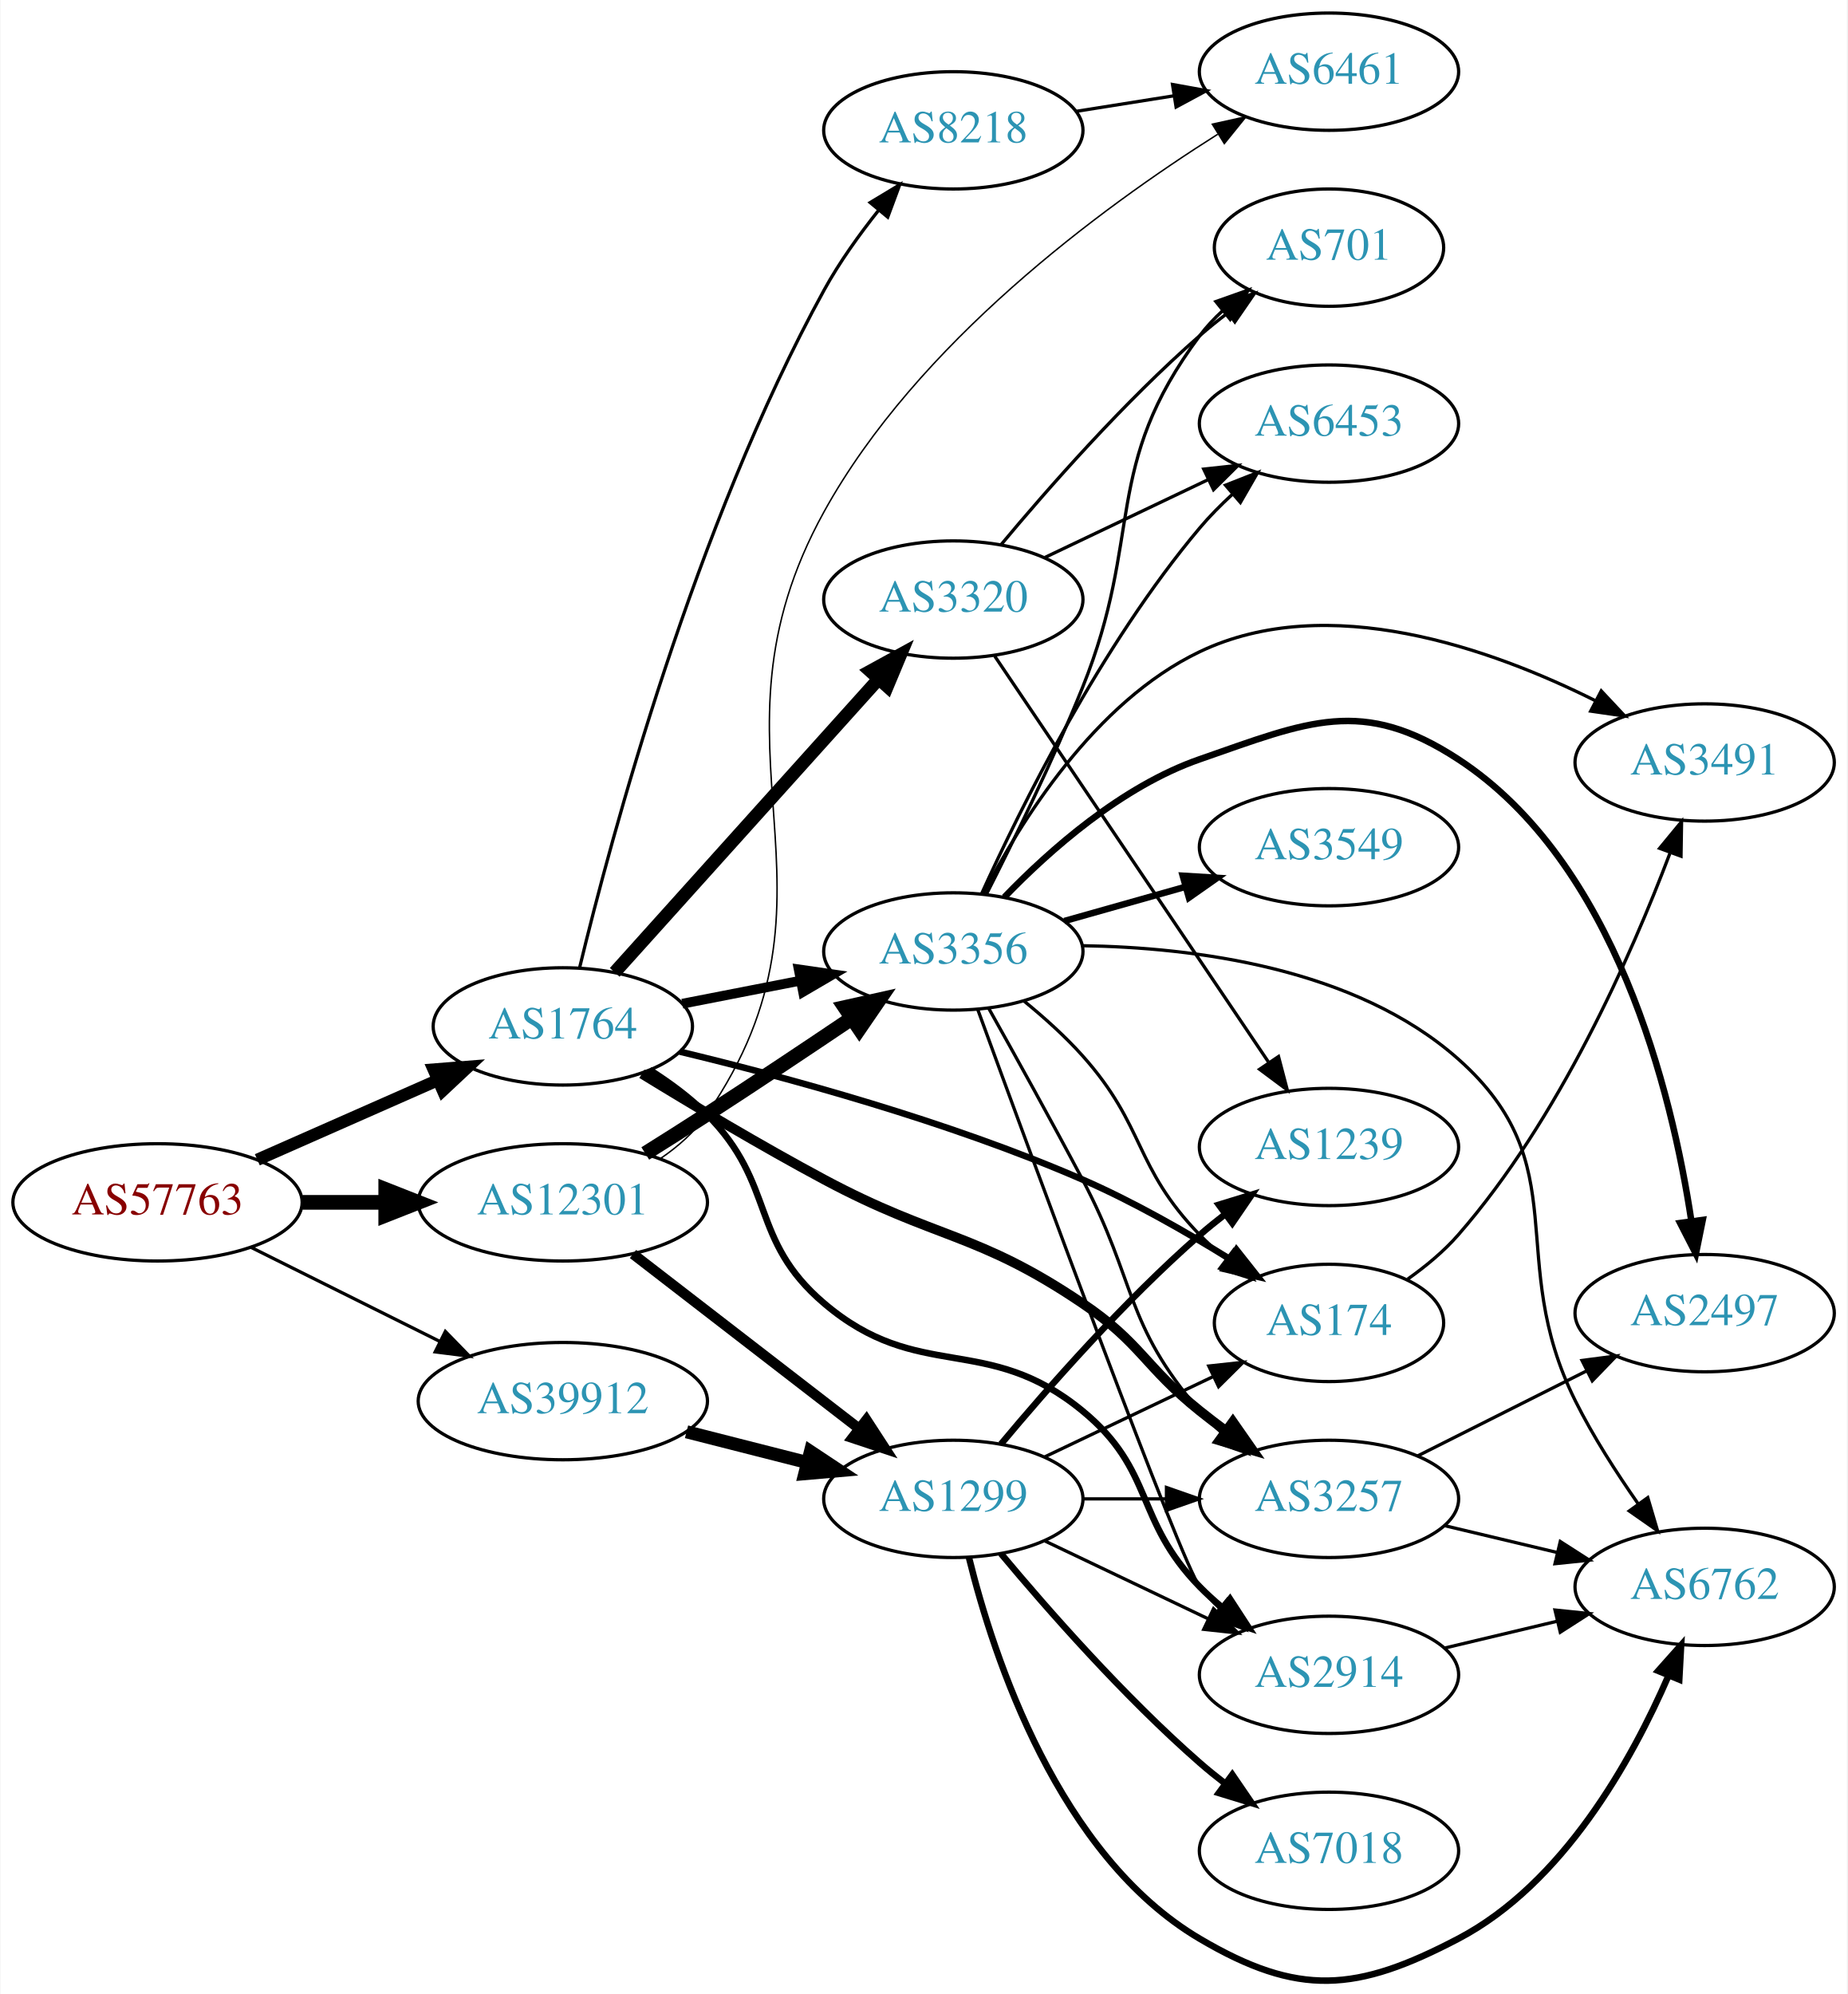
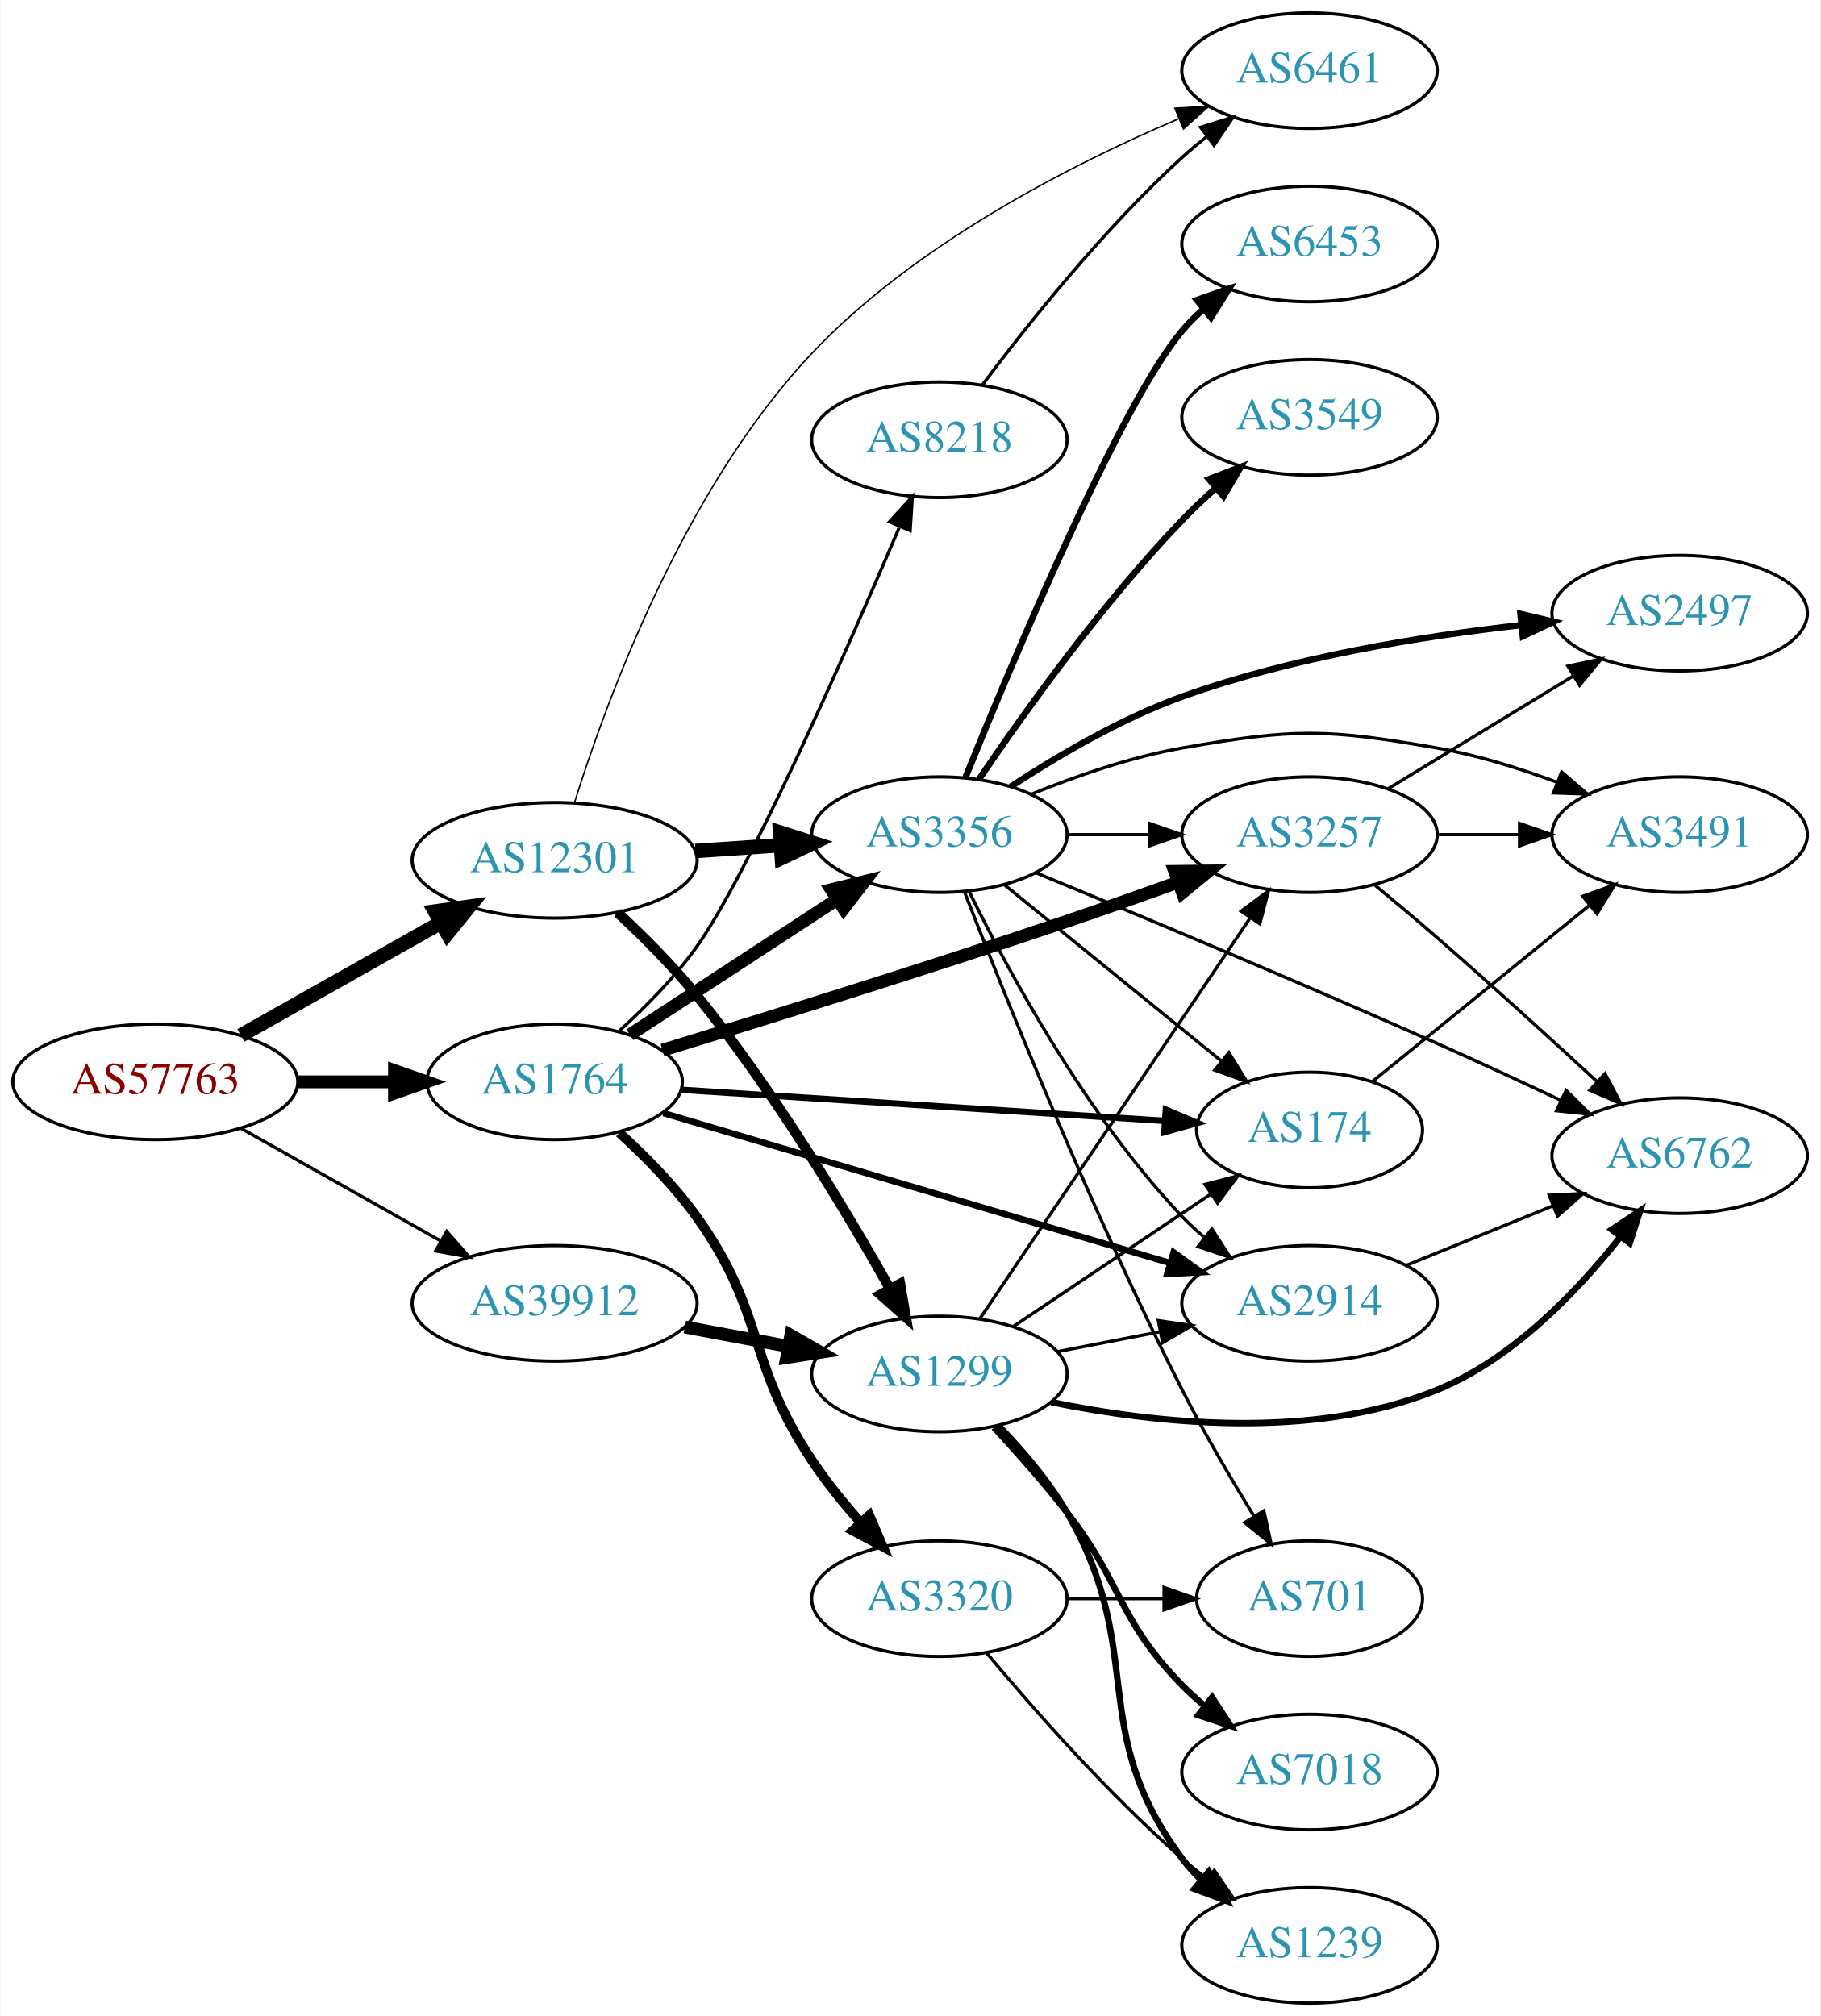
- <svg xmlns="http://www.w3.org/2000/svg" xmlns:xlink="http://www.w3.org/1999/xlink" width="567pt" height="612pt" viewBox="0.00 0.00 566.66 611.95">
-   <g id="graph0" class="graph" transform="scale(1 1) rotate(0) translate(4 607.947)">
-     <polygon fill="white" stroke="none" points="-4,4 -4,-607.947 562.663,-607.947 562.663,4 -4,4" />
+ <svg xmlns="http://www.w3.org/2000/svg" xmlns:xlink="http://www.w3.org/1999/xlink" width="567pt" height="628pt" viewBox="0.00 0.00 566.66 628.00">
+   <g id="graph0" class="graph" transform="scale(1 1) rotate(0) translate(4 624)">
+     <polygon fill="white" stroke="none" points="-4,4 -4,-624 562.663,-624 562.663,4 -4,4" />
    <g id="node1" class="node">
      <g id="a_node1">
        <a xlink:href="/asn/57763" xlink:title="AS57763 ~ SelfNet Internet Ges.m.b.H. [AT]">
-           <ellipse fill="#ffffff" stroke="black" cx="44.196" cy="-238.947" rx="44.393" ry="18" />
-           <text text-anchor="middle" x="44.196" y="-235.247" font-family="Times,serif" font-size="14.00" fill="#880000">AS57763</text>
+           <ellipse fill="#ffffff" stroke="black" cx="44.196" cy="-287" rx="44.393" ry="18" />
+           <text text-anchor="middle" x="44.196" y="-283.3" font-family="Times,serif" font-size="14.00" fill="#880000">AS57763</text>
        </a>
      </g>
    </g>
    <g id="node2" class="node">
      <g id="a_node2">
        <a xlink:href="/asn/1764" xlink:title="AS1764 ~ NEXTLAYER-AS [AT]">
-           <ellipse fill="#ffffff" stroke="black" cx="168.588" cy="-292.947" rx="39.794" ry="18" />
-           <text text-anchor="middle" x="168.588" y="-289.247" font-family="Times,serif" font-size="14.00" fill="#2c94b3">AS1764</text>
+           <ellipse fill="#ffffff" stroke="black" cx="168.588" cy="-287" rx="39.794" ry="18" />
+           <text text-anchor="middle" x="168.588" y="-283.3" font-family="Times,serif" font-size="14.00" fill="#2c94b3">AS1764</text>
        </a>
      </g>
    </g>
    <g id="edge1" class="edge">
-       <path fill="none" stroke="black" stroke-width="3.75" d="M74.824,-252.019C91.418,-259.341 112.278,-268.544 130.011,-276.368" />
-       <polygon fill="black" stroke="black" stroke-width="3.75" points="128.933,-279.718 139.495,-280.552 131.758,-273.313 128.933,-279.718" />
+       <path fill="none" stroke="black" stroke-width="4" d="M88.692,-287C98.381,-287 108.717,-287 118.61,-287" />
+       <polygon fill="black" stroke="black" stroke-width="4" points="118.713,-290.5 128.713,-287 118.713,-283.5 118.713,-290.5" />
    </g>
    <g id="node3" class="node">
      <g id="a_node3">
        <a xlink:href="/asn/12301" xlink:title="AS12301 ~ Invitech ICT Services Kft. [HU]">
-           <ellipse fill="#ffffff" stroke="black" cx="168.588" cy="-238.947" rx="44.393" ry="18" />
-           <text text-anchor="middle" x="168.588" y="-235.247" font-family="Times,serif" font-size="14.00" fill="#2c94b3">AS12301</text>
+           <ellipse fill="#ffffff" stroke="black" cx="168.588" cy="-356" rx="44.393" ry="18" />
+           <text text-anchor="middle" x="168.588" y="-352.3" font-family="Times,serif" font-size="14.00" fill="#2c94b3">AS12301</text>
        </a>
      </g>
    </g>
    <g id="edge2" class="edge">
-       <path fill="none" stroke="black" stroke-width="4.5" d="M88.692,-238.947C96.898,-238.947 105.569,-238.947 114.041,-238.947" />
-       <polygon fill="black" stroke="black" stroke-width="4.5" points="114.233,-242.885 124.233,-238.947 114.233,-235.01 114.233,-242.885" />
+       <path fill="none" stroke="black" stroke-width="4.5" d="M70.853,-301.465C88.968,-311.677 113.44,-325.473 133.237,-336.634" />
+       <polygon fill="black" stroke="black" stroke-width="4.5" points="131.32,-340.073 141.965,-341.554 135.187,-333.213 131.32,-340.073" />
    </g>
    <g id="node4" class="node">
      <g id="a_node4">
        <a xlink:href="/asn/39912" xlink:title="AS39912 ~ oja.at GmbH [AT]">
-           <ellipse fill="#ffffff" stroke="black" cx="168.588" cy="-177.947" rx="44.393" ry="18" />
-           <text text-anchor="middle" x="168.588" y="-174.247" font-family="Times,serif" font-size="14.00" fill="#2c94b3">AS39912</text>
+           <ellipse fill="#ffffff" stroke="black" cx="168.588" cy="-218" rx="44.393" ry="18" />
+           <text text-anchor="middle" x="168.588" y="-214.3" font-family="Times,serif" font-size="14.00" fill="#2c94b3">AS39912</text>
        </a>
      </g>
    </g>
    <g id="edge3" class="edge">
-       <path fill="none" stroke="black" d="M72.969,-225.105C90.104,-216.565 112.282,-205.511 130.86,-196.253" />
-       <polygon fill="black" stroke="black" points="132.537,-199.327 139.925,-191.734 129.414,-193.062 132.537,-199.327" />
+       <path fill="none" stroke="black" d="M70.853,-272.535C88.968,-262.323 113.44,-248.527 133.237,-237.366" />
+       <polygon fill="black" stroke="black" points="134.972,-240.406 141.965,-232.446 131.535,-234.308 134.972,-240.406" />
    </g>
    <g id="node5" class="node">
      <g id="a_node5">
-         <a xlink:href="/asn/8218" xlink:title="AS8218 ~ legacy Neotelecoms [FR]">
-           <ellipse fill="#ffffff" stroke="black" cx="288.431" cy="-567.947" rx="39.794" ry="18" />
-           <text text-anchor="middle" x="288.431" y="-564.247" font-family="Times,serif" font-size="14.00" fill="#2c94b3">AS8218</text>
+         <a xlink:href="/asn/174" xlink:title="AS174 ~ Cogent Communications [US]">
+           <ellipse fill="#ffffff" stroke="black" cx="403.724" cy="-272" rx="35.194" ry="18" />
+           <text text-anchor="middle" x="403.724" y="-268.3" font-family="Times,serif" font-size="14.00" fill="#2c94b3">AS174</text>
        </a>
      </g>
    </g>
    <g id="edge4" class="edge">
-       <path fill="none" stroke="black" d="M173.765,-311.083C183.316,-350.578 209.042,-446.619 248.784,-518.947 253.459,-527.454 259.595,-536.009 265.597,-543.535" />
-       <polygon fill="black" stroke="black" points="262.909,-545.777 271.982,-551.248 268.301,-541.313 262.909,-545.777" />
+       <path fill="none" stroke="black" stroke-width="2" d="M208.086,-284.523C249.513,-281.858 315.287,-277.626 358.729,-274.831" />
+       <polygon fill="black" stroke="black" stroke-width="2" points="358.968,-278.323 368.723,-274.188 358.518,-271.337 358.968,-278.323" />
    </g>
    <g id="node6" class="node">
      <g id="a_node6">
-         <a xlink:href="/asn/174" xlink:title="AS174 ~ Cogent Communications [US]">
-           <ellipse fill="#ffffff" stroke="black" cx="403.724" cy="-201.947" rx="35.194" ry="18" />
-           <text text-anchor="middle" x="403.724" y="-198.247" font-family="Times,serif" font-size="14.00" fill="#2c94b3">AS174</text>
+         <a xlink:href="/asn/8218" xlink:title="AS8218 ~ legacy Neotelecoms [FR]">
+           <ellipse fill="#ffffff" stroke="black" cx="288.431" cy="-487" rx="39.794" ry="18" />
+           <text text-anchor="middle" x="288.431" y="-483.3" font-family="Times,serif" font-size="14.00" fill="#2c94b3">AS8218</text>
        </a>
      </g>
    </g>
    <g id="edge5" class="edge">
-       <path fill="none" stroke="black" stroke-width="2" d="M204.453,-285.213C237.152,-277.357 287.024,-263.812 328.077,-245.947 343.544,-239.217 359.781,-229.941 373.148,-221.641" />
-       <polygon fill="black" stroke="black" stroke-width="2" points="375.326,-224.405 381.898,-216.094 371.579,-218.492 375.326,-224.405" />
+       <path fill="none" stroke="black" d="M188.75,-302.869C196.854,-310.238 205.974,-319.468 212.784,-329 228.691,-351.263 259.242,-420.596 275.903,-459.614" />
+       <polygon fill="black" stroke="black" points="272.884,-461.458 280.016,-469.292 279.326,-458.72 272.884,-461.458" />
    </g>
    <g id="node7" class="node">
      <g id="a_node7">
        <a xlink:href="/asn/3257" xlink:title="AS3257 ~ GTT [DE]">
-           <ellipse fill="#ffffff" stroke="black" cx="403.724" cy="-147.947" rx="39.794" ry="18" />
-           <text text-anchor="middle" x="403.724" y="-144.247" font-family="Times,serif" font-size="14.00" fill="#2c94b3">AS3257</text>
+           <ellipse fill="#ffffff" stroke="black" cx="403.724" cy="-364" rx="39.794" ry="18" />
+           <text text-anchor="middle" x="403.724" y="-360.3" font-family="Times,serif" font-size="14.00" fill="#2c94b3">AS3257</text>
        </a>
      </g>
    </g>
    <g id="edge6" class="edge">
-       <path fill="none" stroke="black" stroke-width="3" d="M192.841,-278.409C208.459,-268.828 229.612,-256.204 248.784,-245.947 283.242,-227.512 295.701,-229.833 328.077,-207.947 346.059,-195.792 347.144,-188.526 364.077,-174.947 366.631,-172.899 369.331,-170.832 372.068,-168.801" />
-       <polygon fill="black" stroke="black" stroke-width="3" points="374.22,-171.565 380.284,-162.877 370.126,-165.887 374.22,-171.565" />
+       <path fill="none" stroke="black" stroke-width="4" d="M202.195,-296.854C234.327,-306.667 284.76,-322.34 328.077,-337 339.385,-340.827 351.587,-345.155 362.784,-349.208" />
+       <polygon fill="black" stroke="black" stroke-width="4" points="361.723,-352.546 372.317,-352.679 364.118,-345.969 361.723,-352.546" />
    </g>
    <g id="node8" class="node">
      <g id="a_node8">
-         <a xlink:href="/asn/3320" xlink:title="AS3320 ~ DTAG [DE]">
-           <ellipse fill="#ffffff" stroke="black" cx="288.431" cy="-423.947" rx="39.794" ry="18" />
-           <text text-anchor="middle" x="288.431" y="-420.247" font-family="Times,serif" font-size="14.00" fill="#2c94b3">AS3320</text>
+         <a xlink:href="/asn/3356" xlink:title="AS3356 ~ Level 3 Parent, LLC [US]">
+           <ellipse fill="#ffffff" stroke="black" cx="288.431" cy="-364" rx="39.794" ry="18" />
+           <text text-anchor="middle" x="288.431" y="-360.3" font-family="Times,serif" font-size="14.00" fill="#2c94b3">AS3356</text>
        </a>
      </g>
    </g>
    <g id="edge7" class="edge">
-       <path fill="none" stroke="black" stroke-width="4" d="M184.513,-309.538C204.943,-332.25 241.769,-373.188 265.383,-399.438" />
-       <polygon fill="black" stroke="black" stroke-width="4" points="262.965,-401.983 272.255,-407.077 268.169,-397.302 262.965,-401.983" />
+       <path fill="none" stroke="black" stroke-width="4" d="M192.031,-301.664C210.297,-313.599 236.273,-330.573 256.509,-343.795" />
+       <polygon fill="black" stroke="black" stroke-width="4" points="254.786,-346.85 265.072,-349.39 258.615,-340.99 254.786,-346.85" />
    </g>
    <g id="node9" class="node">
      <g id="a_node9">
-         <a xlink:href="/asn/3356" xlink:title="AS3356 ~ Level 3 Parent, LLC [US]">
-           <ellipse fill="#ffffff" stroke="black" cx="288.431" cy="-315.947" rx="39.794" ry="18" />
-           <text text-anchor="middle" x="288.431" y="-312.247" font-family="Times,serif" font-size="14.00" fill="#2c94b3">AS3356</text>
+         <a xlink:href="/asn/3320" xlink:title="AS3320 ~ DTAG [DE]">
+           <ellipse fill="#ffffff" stroke="black" cx="288.431" cy="-126" rx="39.794" ry="18" />
+           <text text-anchor="middle" x="288.431" y="-122.3" font-family="Times,serif" font-size="14.00" fill="#2c94b3">AS3320</text>
        </a>
      </g>
    </g>
    <g id="edge8" class="edge">
-       <path fill="none" stroke="black" stroke-width="3" d="M205.265,-299.91C216.696,-302.141 229.518,-304.644 241.572,-306.997" />
-       <polygon fill="black" stroke="black" stroke-width="3" points="240.984,-310.448 251.469,-308.928 242.325,-303.577 240.984,-310.448" />
+       <path fill="none" stroke="black" stroke-width="3" d="M188.745,-271.128C196.849,-263.759 205.969,-254.528 212.784,-245 234.528,-214.6 228.075,-200.114 248.784,-169 253.143,-162.451 258.455,-155.882 263.729,-149.918" />
+       <polygon fill="black" stroke="black" stroke-width="3" points="266.613,-151.952 270.802,-142.221 261.459,-147.216 266.613,-151.952" />
    </g>
    <g id="node10" class="node">
      <g id="a_node10">
        <a xlink:href="/asn/2914" xlink:title="AS2914 ~ NTT America, Inc. [US]">
-           <ellipse fill="#ffffff" stroke="black" cx="403.724" cy="-93.947" rx="39.794" ry="18" />
-           <text text-anchor="middle" x="403.724" y="-90.247" font-family="Times,serif" font-size="14.00" fill="#2c94b3">AS2914</text>
+           <ellipse fill="#ffffff" stroke="black" cx="403.724" cy="-218" rx="39.794" ry="18" />
+           <text text-anchor="middle" x="403.724" y="-214.3" font-family="Times,serif" font-size="14.00" fill="#2c94b3">AS2914</text>
        </a>
      </g>
    </g>
    <g id="edge9" class="edge">
-       <path fill="none" stroke="black" stroke-width="2" d="M195.232,-279.601C201.393,-275.699 207.665,-271.083 212.784,-265.947 234.204,-244.46 225.674,-227.605 248.784,-207.947 277.86,-183.215 298.603,-199.203 328.077,-174.947 350.349,-156.618 343.905,-141.564 364.077,-120.947 366.17,-118.808 368.453,-116.729 370.83,-114.737" />
-       <polygon fill="black" stroke="black" stroke-width="2" points="373.349,-117.215 379.13,-108.337 369.074,-111.672 373.349,-117.215" />
+       <path fill="none" stroke="black" stroke-width="2" d="M202.496,-277.26C243.805,-265.034 314.738,-244.041 360.143,-230.602" />
+       <polygon fill="black" stroke="black" stroke-width="2" points="361.387,-233.884 369.983,-227.69 359.401,-227.172 361.387,-233.884" />
    </g>
    <g id="edge28" class="edge">
-       <path fill="none" stroke="black" stroke-width="4.5" d="M193.89,-253.95C200.076,-257.821 206.696,-262.007 212.784,-265.947 227.501,-275.472 243.682,-286.27 257.206,-295.387" />
-       <polygon fill="black" stroke="black" stroke-width="4.5" points="255.177,-298.769 265.667,-301.106 259.587,-292.244 255.177,-298.769" />
-     </g>
-     <g id="node11" class="node">
-       <g id="a_node11">
+       <path fill="none" stroke="black" stroke-width="4.5" d="M212.465,-358.911C221.074,-359.495 230.177,-360.113 238.96,-360.709" />
+       <polygon fill="black" stroke="black" stroke-width="4.5" points="238.831,-364.647 249.075,-361.396 239.365,-356.79 238.831,-364.647" />
+     </g>
+     <g id="node12" class="node">
+       <g id="a_node12">
        <a xlink:href="/asn/6461" xlink:title="AS6461 ~ Zayo Bandwidth [US]">
-           <ellipse fill="#ffffff" stroke="black" cx="403.724" cy="-585.947" rx="39.794" ry="18" />
-           <text text-anchor="middle" x="403.724" y="-582.247" font-family="Times,serif" font-size="14.00" fill="#2c94b3">AS6461</text>
-         </a>
-       </g>
-     </g>
-     <g id="edge29" class="edge">
-       <path fill="none" stroke="black" stroke-width="0.45" d="M198.422,-252.305C203.904,-256.023 209.077,-260.554 212.784,-265.947 260.232,-334.978 208.25,-377.643 248.784,-450.947 277.328,-502.566 333.546,-543.988 369.57,-566.744" />
-       <polygon fill="black" stroke="black" stroke-width="0.45" points="367.918,-569.838 378.264,-572.122 371.601,-563.885 367.918,-569.838" />
+           <ellipse fill="#ffffff" stroke="black" cx="403.724" cy="-602" rx="39.794" ry="18" />
+           <text text-anchor="middle" x="403.724" y="-598.3" font-family="Times,serif" font-size="14.00" fill="#2c94b3">AS6461</text>
+         </a>
+       </g>
+     </g>
+     <g id="edge27" class="edge">
+       <path fill="none" stroke="black" stroke-width="0.45" d="M174.751,-373.898C184.62,-405.488 208.809,-471.777 248.784,-514 280.857,-547.876 328.901,-572.482 362.769,-586.923" />
+       <polygon fill="black" stroke="black" stroke-width="0.45" points="361.777,-590.3 372.355,-590.901 364.46,-583.835 361.777,-590.3" />
    </g>
    <g id="node19" class="node">
      <g id="a_node19">
        <a xlink:href="/asn/1299" xlink:title="AS1299 ~ Telia Carrier [EU]">
-           <ellipse fill="#ffffff" stroke="black" cx="288.431" cy="-147.947" rx="39.794" ry="18" />
-           <text text-anchor="middle" x="288.431" y="-144.247" font-family="Times,serif" font-size="14.00" fill="#2c94b3">AS1299</text>
-         </a>
-       </g>
-     </g>
-     <g id="edge27" class="edge">
-       <path fill="none" stroke="black" stroke-width="3.15" d="M190.115,-223.096C209.326,-208.261 238.182,-185.978 259.487,-169.526" />
-       <polygon fill="black" stroke="black" stroke-width="3.15" points="261.756,-172.195 267.532,-163.313 257.478,-166.655 261.756,-172.195" />
+           <ellipse fill="#ffffff" stroke="black" cx="288.431" cy="-196" rx="39.794" ry="18" />
+           <text text-anchor="middle" x="288.431" y="-192.3" font-family="Times,serif" font-size="14.00" fill="#2c94b3">AS1299</text>
+         </a>
+       </g>
+     </g>
+     <g id="edge29" class="edge">
+       <path fill="none" stroke="black" stroke-width="3.15" d="M188.208,-339.718C196.211,-332.273 205.402,-323.096 212.784,-314 236.623,-284.625 259.138,-247.212 273.084,-222.478" />
+       <polygon fill="black" stroke="black" stroke-width="3.15" points="276.186,-224.102 277.994,-213.663 270.07,-220.696 276.186,-224.102" />
    </g>
    <g id="edge36" class="edge">
-       <path fill="none" stroke="black" stroke-width="4" d="M206.551,-168.537C218.258,-165.557 231.314,-162.233 243.463,-159.14" />
-       <polygon fill="black" stroke="black" stroke-width="4" points="244.577,-162.469 253.404,-156.61 242.85,-155.685 244.577,-162.469" />
+       <path fill="none" stroke="black" stroke-width="4" d="M209.156,-210.613C219.493,-208.683 230.724,-206.587 241.366,-204.6" />
+       <polygon fill="black" stroke="black" stroke-width="4" points="242.153,-208.013 251.341,-202.738 240.869,-201.132 242.153,-208.013" />
+     </g>
+     <g id="node11" class="node">
+       <g id="a_node11">
+         <a xlink:href="/asn/3491" xlink:title="AS3491 ~ PCCW Global, Inc. [US]">
+           <ellipse fill="#ffffff" stroke="black" cx="519.017" cy="-364" rx="39.794" ry="18" />
+           <text text-anchor="middle" x="519.017" y="-360.3" font-family="Times,serif" font-size="14.00" fill="#2c94b3">AS3491</text>
+         </a>
+       </g>
    </g>
    <g id="edge10" class="edge">
-       <path fill="none" stroke="black" d="M326.214,-573.791C335.709,-575.3 346.056,-576.944 355.984,-578.521" />
-       <polygon fill="black" stroke="black" points="355.7,-582.02 366.125,-580.132 356.798,-575.107 355.7,-582.02" />
-     </g>
-     <g id="node12" class="node">
-       <g id="a_node12">
-         <a xlink:href="/asn/3491" xlink:title="AS3491 ~ PCCW Global, Inc. [US]">
-           <ellipse fill="#ffffff" stroke="black" cx="519.017" cy="-373.947" rx="39.794" ry="18" />
-           <text text-anchor="middle" x="519.017" y="-370.247" font-family="Times,serif" font-size="14.00" fill="#2c94b3">AS3491</text>
-         </a>
-       </g>
+       <path fill="none" stroke="black" d="M423.178,-286.986C441.556,-301.909 469.971,-324.984 490.91,-341.988" />
+       <polygon fill="black" stroke="black" points="488.843,-344.818 498.812,-348.405 493.256,-339.384 488.843,-344.818" />
    </g>
    <g id="edge11" class="edge">
-       <path fill="none" stroke="black" d="M427.894,-215.407C433.402,-219.307 438.954,-223.893 443.37,-228.947 474.337,-264.383 496.559,-314.928 508.338,-346.025" />
-       <polygon fill="black" stroke="black" points="505.189,-347.602 511.93,-355.775 511.758,-345.182 505.189,-347.602" />
+       <path fill="none" stroke="black" d="M301.756,-504.017C315.69,-522.622 339.635,-552.746 364.077,-575 366.498,-577.204 369.106,-579.379 371.783,-581.479" />
+       <polygon fill="black" stroke="black" points="369.791,-584.359 379.906,-587.513 373.966,-578.74 369.791,-584.359" />
+     </g>
+     <g id="edge14" class="edge">
+       <path fill="none" stroke="black" d="M443.396,-364C451.599,-364 460.363,-364 468.895,-364" />
+       <polygon fill="black" stroke="black" points="469.134,-367.5 479.134,-364 469.134,-360.5 469.134,-367.5" />
    </g>
    <g id="node13" class="node">
      <g id="a_node13">
        <a xlink:href="/asn/6762" xlink:title="AS6762 ~ TELECOM ITALIA SPARKLE S.p.A. [IT]">
-           <ellipse fill="#ffffff" stroke="black" cx="519.017" cy="-120.947" rx="39.794" ry="18" />
-           <text text-anchor="middle" x="519.017" y="-117.247" font-family="Times,serif" font-size="14.00" fill="#2c94b3">AS6762</text>
+           <ellipse fill="#ffffff" stroke="black" cx="519.017" cy="-264" rx="39.794" ry="18" />
+           <text text-anchor="middle" x="519.017" y="-260.3" font-family="Times,serif" font-size="14.00" fill="#2c94b3">AS6762</text>
        </a>
      </g>
    </g>
    <g id="edge12" class="edge">
-       <path fill="none" stroke="black" d="M439.331,-139.7C450.202,-137.109 462.357,-134.212 473.799,-131.485" />
-       <polygon fill="black" stroke="black" points="474.705,-134.867 483.621,-129.144 473.082,-128.058 474.705,-134.867" />
+       <path fill="none" stroke="black" d="M424.139,-348.226C430.336,-343.111 437.188,-337.37 443.37,-332 460.232,-317.353 478.799,-300.443 493.198,-287.149" />
+       <polygon fill="black" stroke="black" points="495.772,-289.536 500.731,-280.174 491.015,-284.4 495.772,-289.536" />
    </g>
    <g id="node14" class="node">
      <g id="a_node14">
        <a xlink:href="/asn/2497" xlink:title="AS2497 ~ Internet Initiative Japan Inc. [JP]">
-           <ellipse fill="#ffffff" stroke="black" cx="519.017" cy="-204.947" rx="39.794" ry="18" />
-           <text text-anchor="middle" x="519.017" y="-201.247" font-family="Times,serif" font-size="14.00" fill="#2c94b3">AS2497</text>
+           <ellipse fill="#ffffff" stroke="black" cx="519.017" cy="-433" rx="39.794" ry="18" />
+           <text text-anchor="middle" x="519.017" y="-429.3" font-family="Times,serif" font-size="14.00" fill="#2c94b3">AS2497</text>
        </a>
      </g>
    </g>
    <g id="edge13" class="edge">
-       <path fill="none" stroke="black" d="M431,-161.167C446.443,-168.937 466.162,-178.858 482.922,-187.29" />
-       <polygon fill="black" stroke="black" points="481.377,-190.431 491.883,-191.799 484.523,-184.178 481.377,-190.431" />
+       <path fill="none" stroke="black" d="M428.198,-378.297C444.908,-388.474 467.563,-402.272 485.94,-413.464" />
+       <polygon fill="black" stroke="black" points="484.211,-416.509 494.572,-418.721 487.852,-410.531 484.211,-416.509" />
+     </g>
+     <g id="edge18" class="edge">
+       <path fill="none" stroke="black" d="M308.649,-348.393C327.264,-333.277 355.639,-310.235 376.359,-293.41" />
+       <polygon fill="black" stroke="black" points="378.608,-296.092 384.164,-287.071 374.195,-290.658 378.608,-296.092" />
+     </g>
+     <g id="edge19" class="edge">
+       <path fill="none" stroke="black" d="M328.103,-364C336.306,-364 345.07,-364 353.602,-364" />
+       <polygon fill="black" stroke="black" points="353.841,-367.5 363.841,-364 353.841,-360.5 353.841,-367.5" />
+     </g>
+     <g id="edge20" class="edge">
+       <path fill="none" stroke="black" d="M297.663,-346.348C309.753,-321.695 334.152,-276.447 364.077,-245 366.14,-242.832 368.402,-240.733 370.764,-238.727" />
+       <polygon fill="black" stroke="black" points="373.287,-241.199 379.037,-232.3 368.993,-235.671 373.287,-241.199" />
+     </g>
+     <g id="edge22" class="edge">
+       <path fill="none" stroke="black" d="M317.155,-376.631C330.949,-382.236 348.06,-388.192 364.077,-391 398.789,-397.085 408.658,-397.085 443.37,-391 455.884,-388.806 469.065,-384.691 480.81,-380.323" />
+       <polygon fill="black" stroke="black" points="482.244,-383.521 490.292,-376.631 479.704,-376.998 482.244,-383.521" />
+     </g>
+     <g id="edge21" class="edge">
+       <path fill="none" stroke="black" d="M318.515,-352.115C349.576,-339.329 400.174,-318.238 443.37,-299 455.957,-293.394 469.633,-287.055 481.799,-281.327" />
+       <polygon fill="black" stroke="black" points="483.639,-284.329 491.183,-276.89 480.646,-278.001 483.639,-284.329" />
+     </g>
+     <g id="edge17" class="edge">
+       <path fill="none" stroke="black" stroke-width="2" d="M310.642,-378.953C325.065,-388.416 344.936,-400.122 364.077,-407 398.223,-419.27 438.752,-425.817 469.651,-429.271" />
+       <polygon fill="black" stroke="black" stroke-width="2" points="469.427,-432.767 479.737,-430.328 470.157,-425.805 469.427,-432.767" />
    </g>
    <g id="node15" class="node">
      <g id="a_node15">
        <a xlink:href="/asn/6453" xlink:title="AS6453 ~ TATA COMMUNICATIONS (AMERICA) INC [US]">
-           <ellipse fill="#ffffff" stroke="black" cx="403.724" cy="-477.947" rx="39.794" ry="18" />
-           <text text-anchor="middle" x="403.724" y="-474.247" font-family="Times,serif" font-size="14.00" fill="#2c94b3">AS6453</text>
-         </a>
-       </g>
-     </g>
-     <g id="edge14" class="edge">
-       <path fill="none" stroke="black" d="M316.567,-436.882C331.561,-444.028 350.382,-452.999 366.605,-460.732" />
-       <polygon fill="black" stroke="black" points="365.276,-463.975 375.809,-465.118 368.288,-457.656 365.276,-463.975" />
+           <ellipse fill="#ffffff" stroke="black" cx="403.724" cy="-548" rx="39.794" ry="18" />
+           <text text-anchor="middle" x="403.724" y="-544.3" font-family="Times,serif" font-size="14.00" fill="#2c94b3">AS6453</text>
+         </a>
+       </g>
+     </g>
+     <g id="edge15" class="edge">
+       <path fill="none" stroke="black" stroke-width="2" d="M296.549,-381.833C311.192,-417.978 344.92,-498.366 364.077,-521 366.011,-523.284 368.18,-525.467 370.479,-527.53" />
+       <polygon fill="black" stroke="black" stroke-width="2" points="368.642,-530.543 378.636,-534.06 373.017,-525.078 368.642,-530.543" />
    </g>
    <g id="node16" class="node">
      <g id="a_node16">
-         <a xlink:href="/asn/701" xlink:title="AS701 ~ UUNET [US]">
-           <ellipse fill="#ffffff" stroke="black" cx="403.724" cy="-531.947" rx="35.194" ry="18" />
-           <text text-anchor="middle" x="403.724" y="-528.247" font-family="Times,serif" font-size="14.00" fill="#2c94b3">AS701</text>
-         </a>
-       </g>
-     </g>
-     <g id="edge15" class="edge">
-       <path fill="none" stroke="black" d="M303.061,-440.764C317.343,-457.877 340.89,-484.692 364.077,-504.947 366.747,-507.279 369.62,-509.595 372.55,-511.834" />
-       <polygon fill="black" stroke="black" points="370.701,-514.817 380.841,-517.886 374.828,-509.163 370.701,-514.817" />
+         <a xlink:href="/asn/3549" xlink:title="AS3549 ~ Level 3 Parent, LLC [US]">
+           <ellipse fill="#ffffff" stroke="black" cx="403.724" cy="-494" rx="39.794" ry="18" />
+           <text text-anchor="middle" x="403.724" y="-490.3" font-family="Times,serif" font-size="14.00" fill="#2c94b3">AS3549</text>
+         </a>
+       </g>
+     </g>
+     <g id="edge16" class="edge">
+       <path fill="none" stroke="black" stroke-width="2" d="M300.761,-381.229C314.531,-401.57 339.044,-435.928 364.077,-462 367.286,-465.342 370.83,-468.677 374.431,-471.863" />
+       <polygon fill="black" stroke="black" stroke-width="2" points="372.41,-474.738 382.297,-478.545 376.942,-469.404 372.41,-474.738" />
    </g>
    <g id="node17" class="node">
      <g id="a_node17">
-         <a xlink:href="/asn/1239" xlink:title="AS1239 ~ Sprint [US]">
-           <ellipse fill="#ffffff" stroke="black" cx="403.724" cy="-255.947" rx="39.794" ry="18" />
-           <text text-anchor="middle" x="403.724" y="-252.247" font-family="Times,serif" font-size="14.00" fill="#2c94b3">AS1239</text>
-         </a>
-       </g>
-     </g>
-     <g id="edge16" class="edge">
-       <path fill="none" stroke="black" d="M301.128,-406.601C321.057,-377.049 361.701,-316.779 385.09,-282.096" />
-       <polygon fill="black" stroke="black" points="388.231,-283.699 390.92,-273.451 382.427,-279.785 388.231,-283.699" />
-     </g>
-     <g id="edge25" class="edge">
-       <path fill="none" stroke="black" d="M310.116,-300.732C316.243,-295.736 322.737,-289.922 328.077,-283.947 347.547,-262.165 343.734,-249.916 364.077,-228.947 366.546,-226.403 369.285,-223.947 372.133,-221.621" />
-       <polygon fill="black" stroke="black" points="374.437,-224.268 380.313,-215.451 370.222,-218.679 374.437,-224.268" />
+         <a xlink:href="/asn/701" xlink:title="AS701 ~ UUNET [US]">
+           <ellipse fill="#ffffff" stroke="black" cx="403.724" cy="-126" rx="35.194" ry="18" />
+           <text text-anchor="middle" x="403.724" y="-122.3" font-family="Times,serif" font-size="14.00" fill="#2c94b3">AS701</text>
+         </a>
+       </g>
    </g>
    <g id="edge23" class="edge">
-       <path fill="none" stroke="black" d="M299.291,-298.492C307.205,-284.386 318.53,-263.982 328.077,-245.947 344.63,-214.678 340.878,-201.66 364.077,-174.947 366.04,-172.688 368.23,-170.523 370.542,-168.472" />
-       <polygon fill="black" stroke="black" points="373.077,-170.928 378.726,-161.964 368.72,-165.449 373.077,-170.928" />
+       <path fill="none" stroke="black" d="M296.221,-346.221C308.536,-314.48 335.9,-246.214 364.077,-191 370.811,-177.805 379.117,-163.614 386.301,-151.868" />
+       <polygon fill="black" stroke="black" points="389.479,-153.383 391.77,-143.039 383.529,-149.697 389.479,-153.383" />
    </g>
    <g id="edge24" class="edge">
-       <path fill="none" stroke="black" d="M295.953,-298.062C313.061,-251.272 358.302,-128.338 364.077,-120.947 365.873,-118.65 367.917,-116.469 370.105,-114.416" />
-       <polygon fill="black" stroke="black" points="372.46,-117.011 377.954,-107.951 368.01,-111.608 372.46,-117.011" />
-     </g>
-     <g id="edge19" class="edge">
-       <path fill="none" stroke="black" d="M297.556,-333.48C308.894,-355.585 331.767,-392.555 364.077,-407.947 403.433,-426.696 453.407,-408.953 485.552,-392.869" />
-       <polygon fill="black" stroke="black" points="487.274,-395.919 494.522,-388.191 484.037,-389.712 487.274,-395.919" />
-     </g>
-     <g id="edge20" class="edge">
-       <path fill="none" stroke="black" d="M327.944,-317.717C362.255,-317.194 411.785,-310.977 443.37,-282.947 480.269,-250.202 457.334,-222.085 479.37,-177.947 484.768,-167.137 491.926,-155.978 498.615,-146.431" />
-       <polygon fill="black" stroke="black" points="501.558,-148.334 504.561,-138.173 495.877,-144.243 501.558,-148.334" />
-     </g>
-     <g id="edge18" class="edge">
-       <path fill="none" stroke="black" stroke-width="2" d="M304.094,-332.606C317.916,-346.943 340.048,-366.597 364.077,-374.947 397.366,-386.514 413.864,-394.217 443.37,-374.947 491.701,-343.384 508.942,-272.79 514.939,-233.218" />
-       <polygon fill="black" stroke="black" stroke-width="2" points="518.426,-233.554 516.321,-223.17 511.491,-232.6 518.426,-233.554" />
-     </g>
-     <g id="edge21" class="edge">
-       <path fill="none" stroke="black" d="M297.082,-333.608C308.976,-359.854 333.723,-409.925 364.077,-445.947 367.063,-449.49 370.476,-452.942 374.01,-456.188" />
-       <polygon fill="black" stroke="black" points="371.962,-459.043 381.822,-462.92 376.532,-453.741 371.962,-459.043" />
-     </g>
-     <g id="edge22" class="edge">
-       <path fill="none" stroke="black" d="M298.511,-333.364C306.78,-349.581 319.042,-374.55 328.077,-396.947 347.007,-443.869 333.806,-464.405 364.077,-504.947 366.085,-507.636 368.441,-510.156 370.982,-512.493" />
-       <polygon fill="black" stroke="black" points="369.011,-515.399 378.998,-518.936 373.397,-509.943 369.011,-515.399" />
+       <path fill="none" stroke="black" d="M328.103,-126C337.808,-126 348.299,-126 358.262,-126" />
+       <polygon fill="black" stroke="black" points="358.398,-129.5 368.398,-126 358.398,-122.5 358.398,-129.5" />
    </g>
    <g id="node18" class="node">
      <g id="a_node18">
-         <a xlink:href="/asn/3549" xlink:title="AS3549 ~ Level 3 Parent, LLC [US]">
-           <ellipse fill="#ffffff" stroke="black" cx="403.724" cy="-347.947" rx="39.794" ry="18" />
-           <text text-anchor="middle" x="403.724" y="-344.247" font-family="Times,serif" font-size="14.00" fill="#2c94b3">AS3549</text>
-         </a>
-       </g>
-     </g>
-     <g id="edge17" class="edge">
-       <path fill="none" stroke="black" stroke-width="2" d="M322.504,-325.289C334.151,-328.579 347.417,-332.325 359.76,-335.812" />
-       <polygon fill="black" stroke="black" stroke-width="2" points="358.838,-339.188 369.413,-338.538 360.741,-332.452 358.838,-339.188" />
+         <a xlink:href="/asn/1239" xlink:title="AS1239 ~ Sprint [US]">
+           <ellipse fill="#ffffff" stroke="black" cx="403.724" cy="-18" rx="39.794" ry="18" />
+           <text text-anchor="middle" x="403.724" y="-14.3" font-family="Times,serif" font-size="14.00" fill="#2c94b3">AS1239</text>
+         </a>
+       </g>
+     </g>
+     <g id="edge25" class="edge">
+       <path fill="none" stroke="black" d="M303.061,-109.183C317.343,-92.071 340.89,-65.255 364.077,-45 366.543,-42.846 369.182,-40.706 371.879,-38.628" />
+       <polygon fill="black" stroke="black" points="374.052,-41.375 380.033,-32.63 369.904,-35.736 374.052,-41.375" />
    </g>
    <g id="edge26" class="edge">
-       <path fill="none" stroke="black" d="M439.331,-102.195C450.202,-104.786 462.357,-107.682 473.799,-110.409" />
-       <polygon fill="black" stroke="black" points="473.082,-113.836 483.621,-112.75 474.705,-107.027 473.082,-113.836" />
-     </g>
-     <g id="edge30" class="edge">
-       <path fill="none" stroke="black" d="M316.567,-160.882C331.999,-168.237 351.485,-177.524 368.02,-185.406" />
-       <polygon fill="black" stroke="black" points="366.828,-188.715 377.361,-189.858 369.84,-182.396 366.828,-188.715" />
+       <path fill="none" stroke="black" d="M433.9,-229.846C447.775,-235.48 464.552,-242.292 479.461,-248.346" />
+       <polygon fill="black" stroke="black" points="478.358,-251.675 488.94,-252.194 480.991,-245.189 478.358,-251.675" />
+     </g>
+     <g id="edge31" class="edge">
+       <path fill="none" stroke="black" d="M311.544,-210.834C329.078,-222.597 353.752,-239.148 373.011,-252.068" />
+       <polygon fill="black" stroke="black" points="371.18,-255.054 381.434,-257.718 375.079,-249.241 371.18,-255.054" />
    </g>
    <g id="edge34" class="edge">
-       <path fill="none" stroke="black" d="M328.103,-147.947C336.306,-147.947 345.07,-147.947 353.602,-147.947" />
-       <polygon fill="black" stroke="black" points="353.841,-151.447 363.841,-147.947 353.841,-144.447 353.841,-151.447" />
-     </g>
-     <g id="edge31" class="edge">
-       <path fill="none" stroke="black" d="M316.567,-135.013C331.561,-127.866 350.382,-118.895 366.605,-111.163" />
-       <polygon fill="black" stroke="black" points="368.288,-114.238 375.809,-106.776 365.276,-107.919 368.288,-114.238" />
+       <path fill="none" stroke="black" d="M301.128,-213.346C321.057,-242.898 361.701,-303.168 385.09,-337.852" />
+       <polygon fill="black" stroke="black" points="382.427,-340.162 390.92,-346.496 388.231,-336.249 382.427,-340.162" />
+     </g>
+     <g id="edge35" class="edge">
+       <path fill="none" stroke="black" d="M325.277,-202.961C335.397,-204.926 346.546,-207.091 357.155,-209.151" />
+       <polygon fill="black" stroke="black" points="356.627,-212.614 367.11,-211.084 357.961,-205.742 356.627,-212.614" />
    </g>
    <g id="edge32" class="edge">
-       <path fill="none" stroke="black" stroke-width="2" d="M293.253,-129.846C300.78,-99.341 320.708,-38.524 364.077,-12.947 394.433,4.955 412.161,3.421 443.37,-12.947 475.588,-29.843 496.648,-67.653 507.94,-93.73" />
-       <polygon fill="black" stroke="black" stroke-width="2" points="504.748,-95.168 511.793,-103.081 511.22,-92.502 504.748,-95.168" />
+       <path fill="none" stroke="black" stroke-width="2" d="M323.249,-187.224C355.404,-180.622 404.496,-175.151 443.37,-191 466.812,-200.557 486.892,-221.412 500.302,-238.394" />
+       <polygon fill="black" stroke="black" stroke-width="2" points="497.867,-240.975 506.69,-246.841 503.45,-236.753 497.867,-240.975" />
    </g>
    <g id="edge33" class="edge">
-       <path fill="none" stroke="black" stroke-width="2" d="M303.061,-164.764C317.343,-181.877 340.89,-208.692 364.077,-228.947 366.543,-231.101 369.182,-233.241 371.879,-235.319" />
-       <polygon fill="black" stroke="black" stroke-width="2" points="369.904,-238.211 380.033,-241.317 374.052,-232.572 369.904,-238.211" />
+       <path fill="none" stroke="black" stroke-width="2" d="M306.992,-179.713C314.32,-172.162 322.424,-162.717 328.077,-153 353.522,-109.267 333.806,-85.542 364.077,-45 365.822,-42.664 367.829,-40.455 369.992,-38.383" />
+       <polygon fill="black" stroke="black" stroke-width="2" points="372.352,-40.973 377.793,-31.882 367.87,-35.595 372.352,-40.973" />
    </g>
    <g id="node20" class="node">
      <g id="a_node20">
        <a xlink:href="/asn/7018" xlink:title="AS7018 ~ AT&amp;T Services, Inc. [US]">
-           <ellipse fill="#ffffff" stroke="black" cx="403.724" cy="-39.947" rx="39.794" ry="18" />
-           <text text-anchor="middle" x="403.724" y="-36.247" font-family="Times,serif" font-size="14.00" fill="#2c94b3">AS7018</text>
-         </a>
-       </g>
-     </g>
-     <g id="edge35" class="edge">
-       <path fill="none" stroke="black" stroke-width="2" d="M303.061,-131.13C317.343,-114.018 340.89,-87.202 364.077,-66.947 366.543,-64.793 369.182,-62.653 371.879,-60.576" />
-       <polygon fill="black" stroke="black" stroke-width="2" points="374.052,-63.322 380.033,-54.577 369.904,-57.684 374.052,-63.322" />
+           <ellipse fill="#ffffff" stroke="black" cx="403.724" cy="-72" rx="39.794" ry="18" />
+           <text text-anchor="middle" x="403.724" y="-68.3" font-family="Times,serif" font-size="14.00" fill="#2c94b3">AS7018</text>
+         </a>
+       </g>
+     </g>
+     <g id="edge30" class="edge">
+       <path fill="none" stroke="black" stroke-width="2" d="M305.435,-179.33C312.63,-171.555 321.061,-162.039 328.077,-153 345.764,-130.214 343.905,-119.617 364.077,-99 366.17,-96.861 368.453,-94.782 370.83,-92.79" />
+       <polygon fill="black" stroke="black" stroke-width="2" points="373.349,-95.268 379.13,-86.389 369.074,-89.725 373.349,-95.268" />
    </g>
  </g>
</svg>
